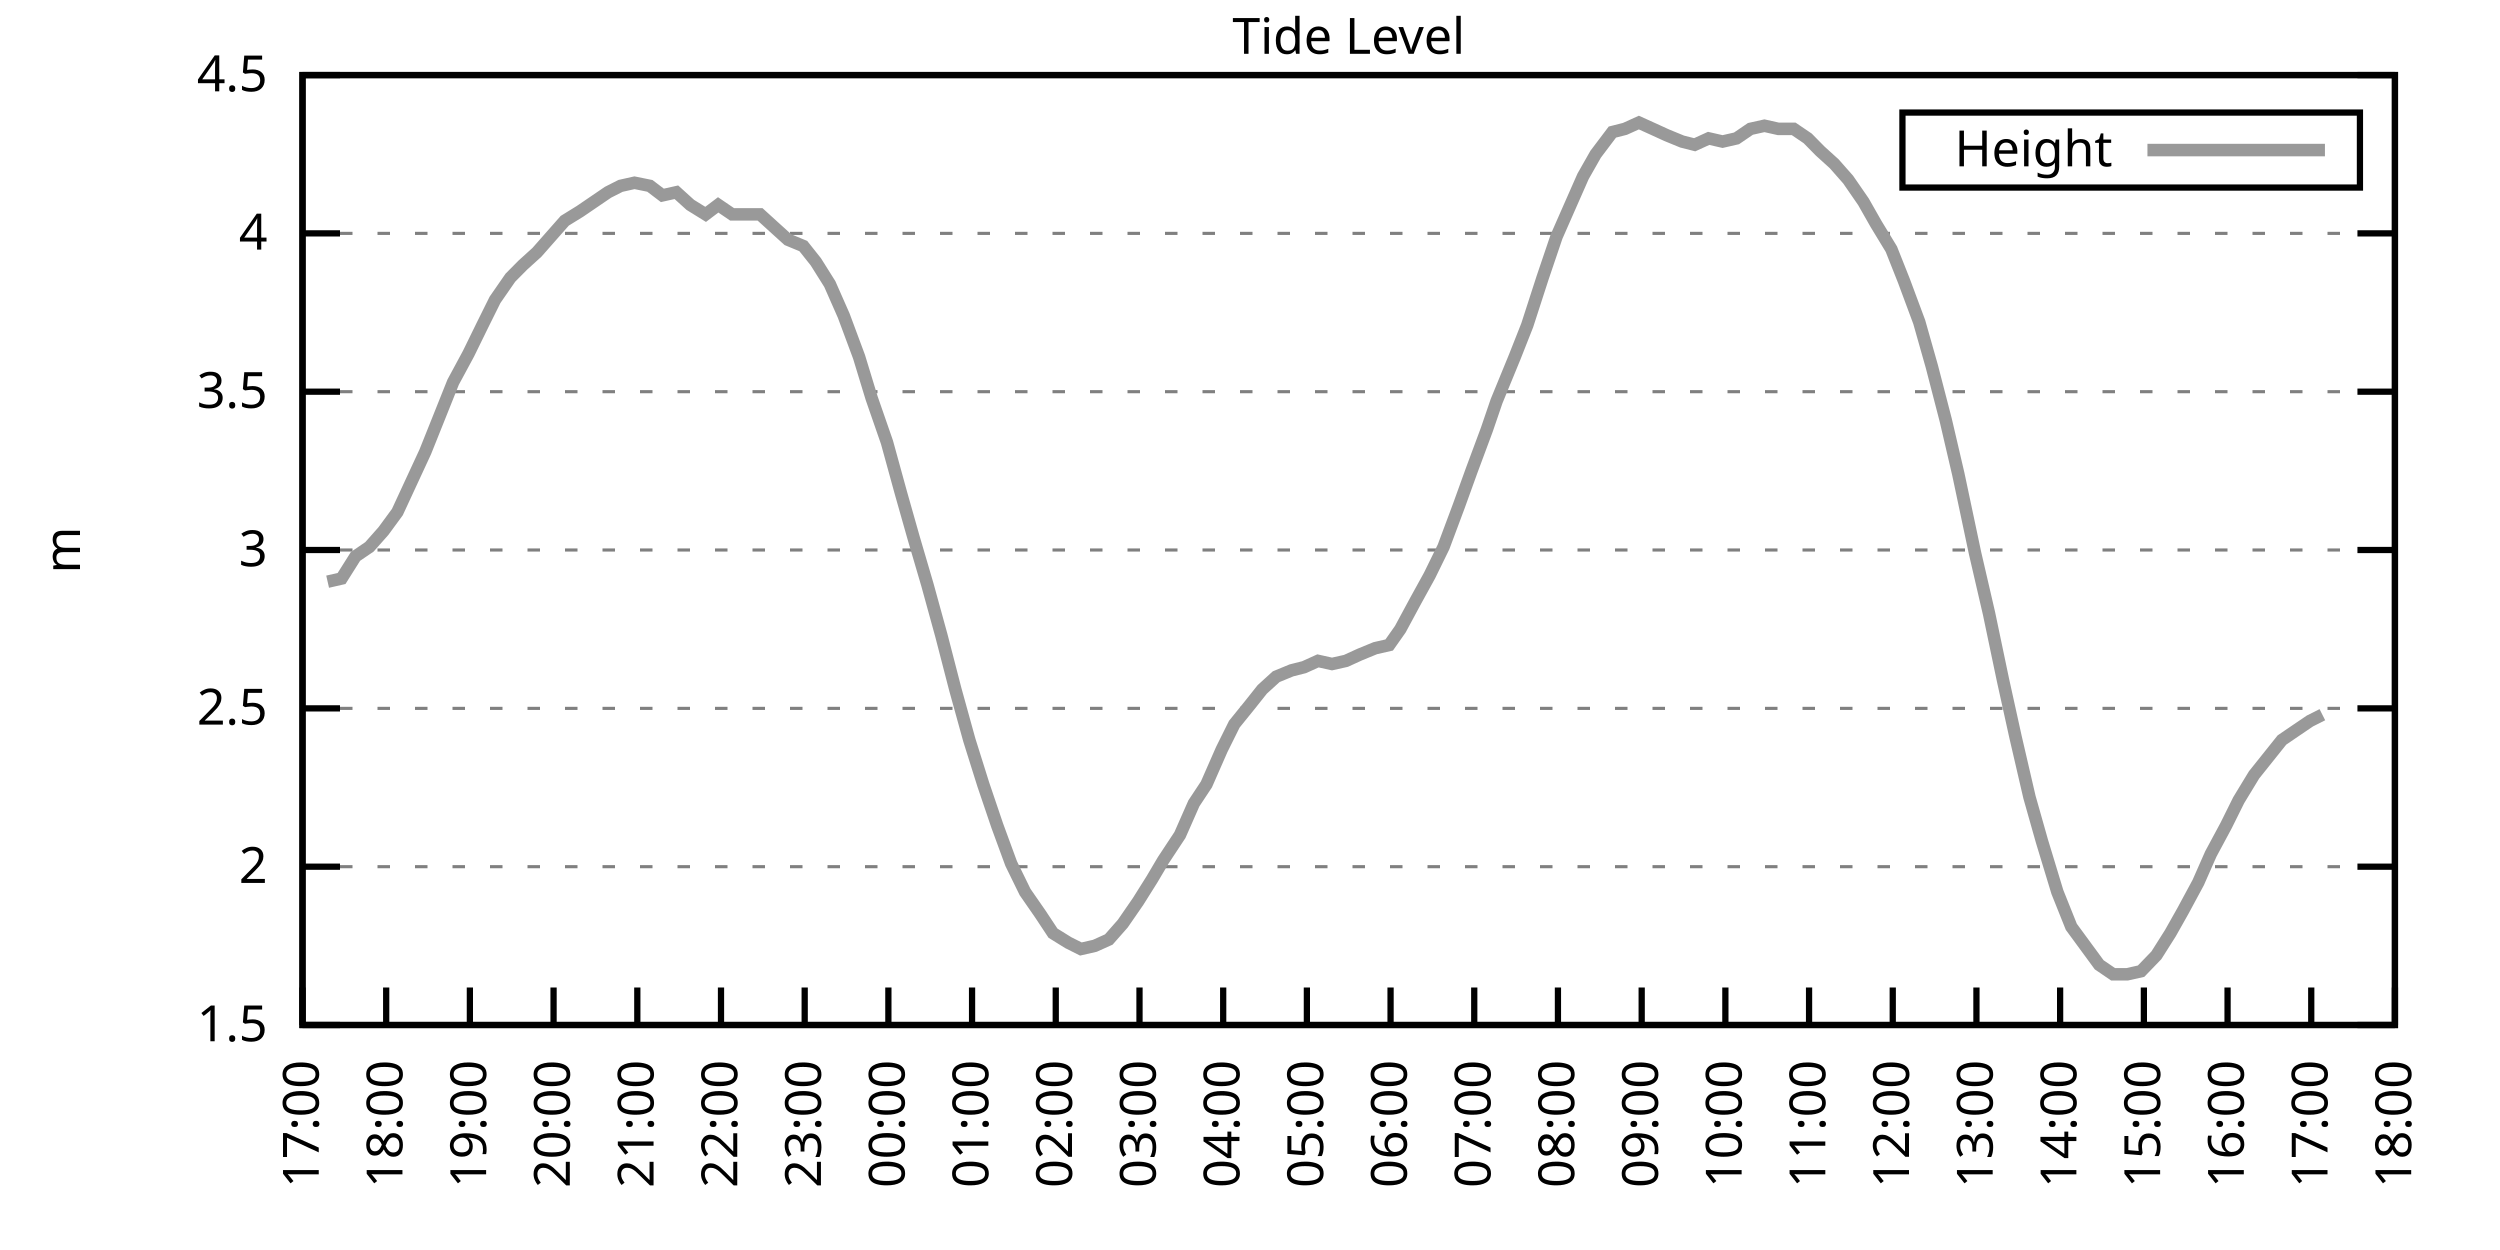
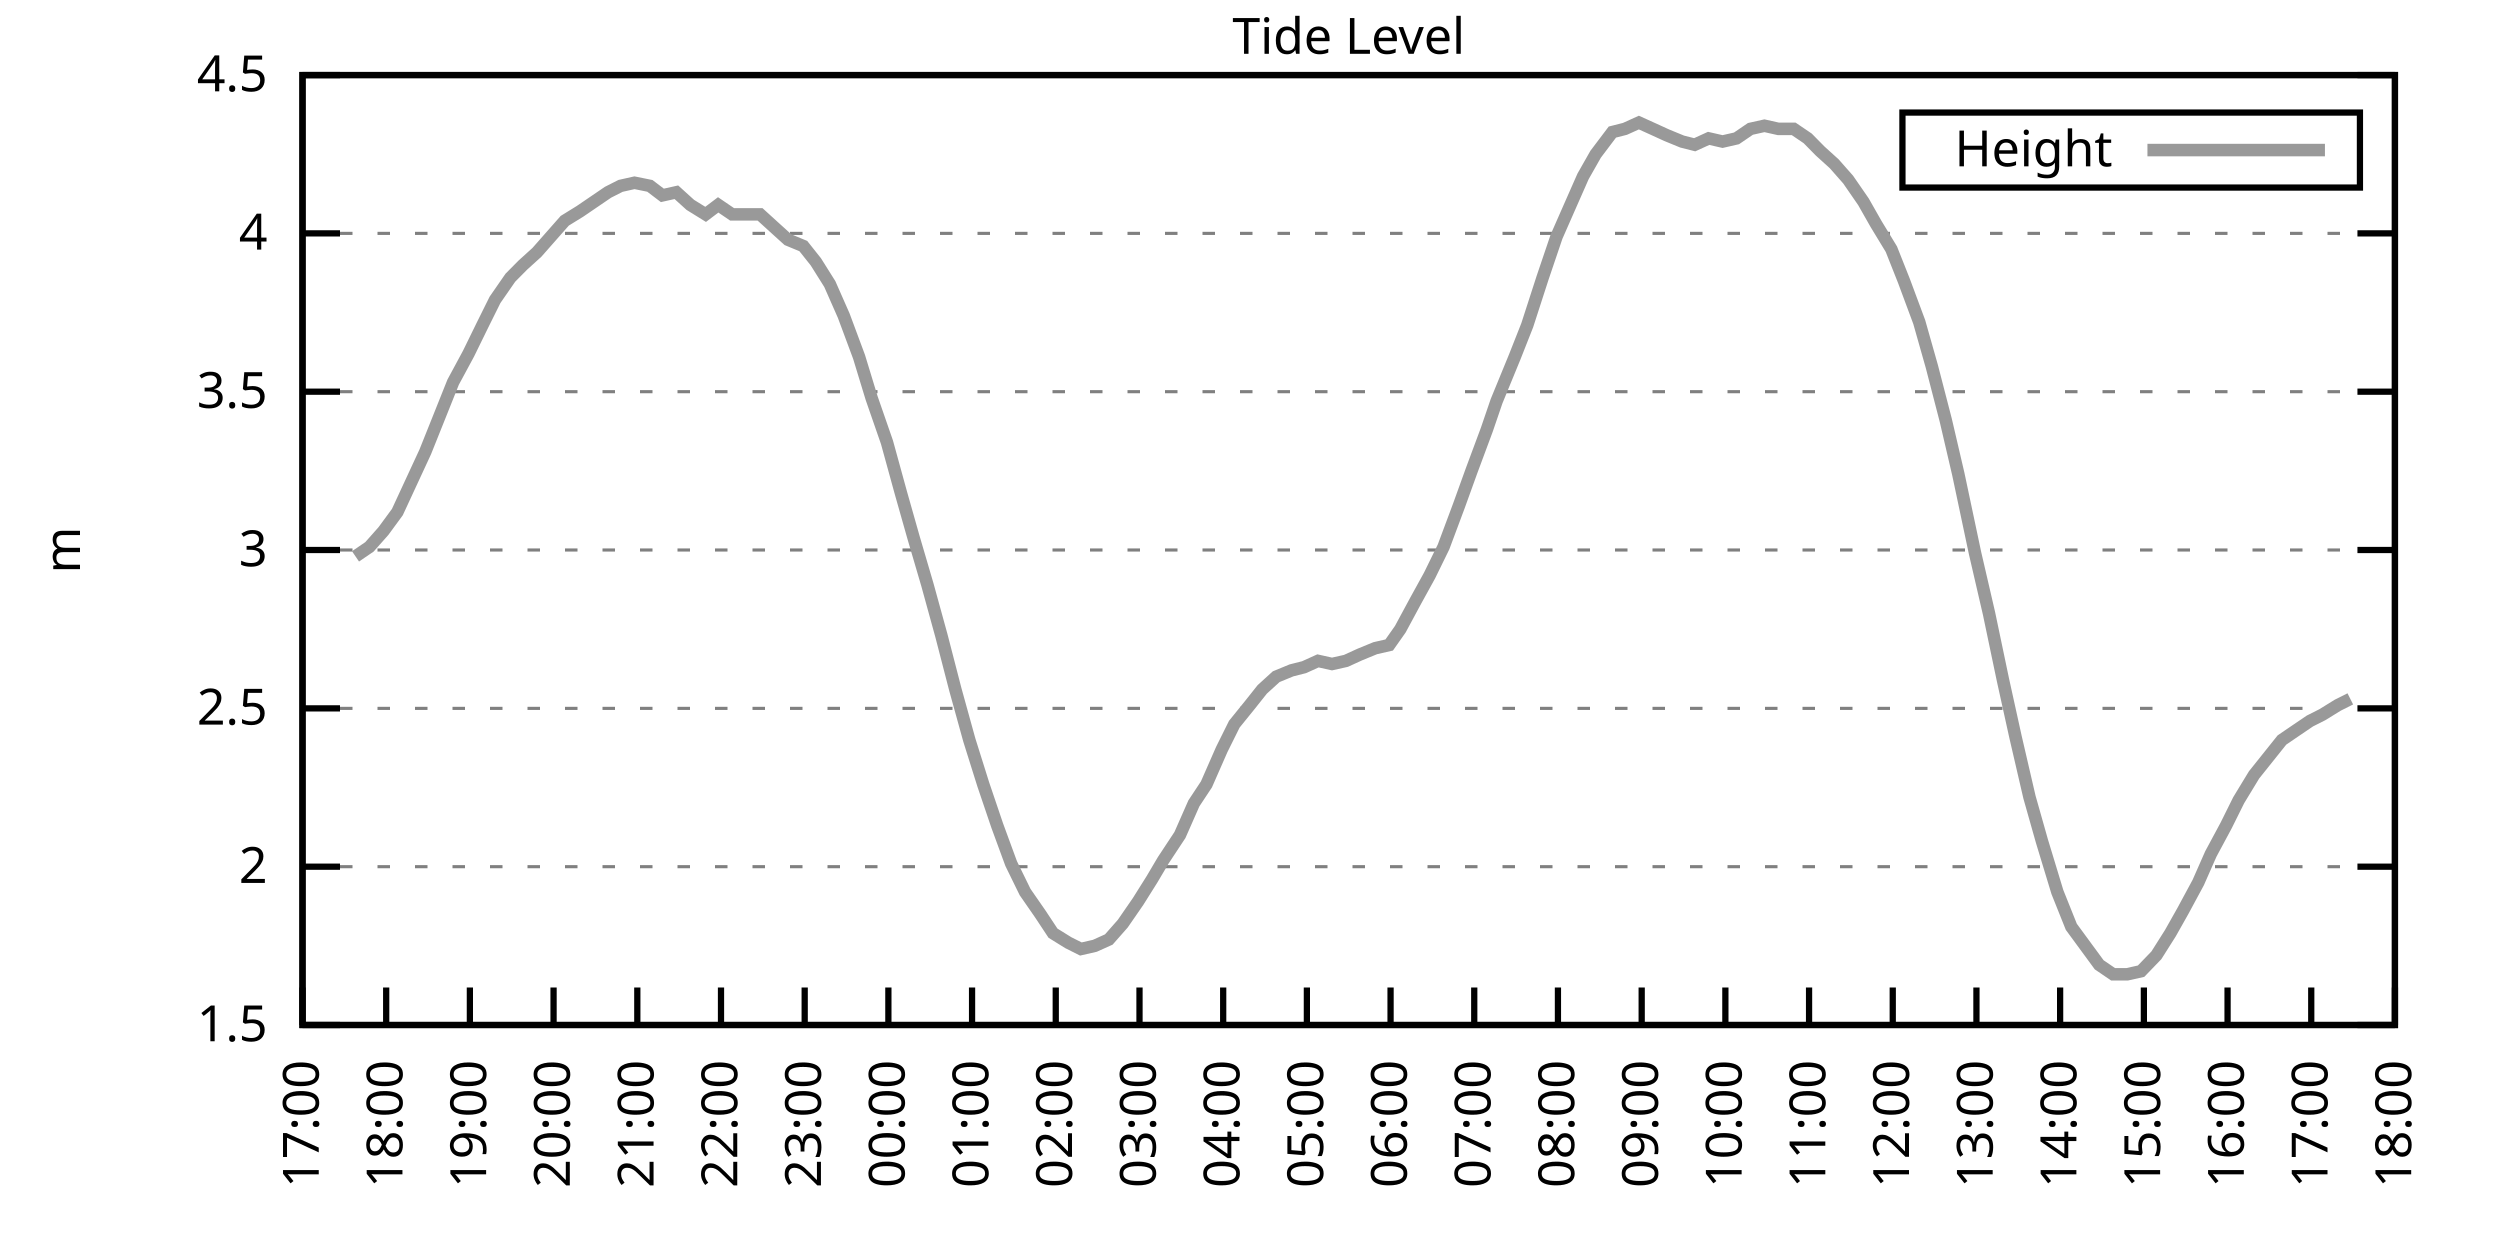
<svg xmlns="http://www.w3.org/2000/svg" xmlns:xlink="http://www.w3.org/1999/xlink" width="400" height="200" viewBox="0 0 400 200">
  <g id="gnuplot_canvas">
    <rect x="0" y="0" width="400" height="200" fill="none" />
    <defs>
      <circle id="gpDot" r="0.5" stroke-width="0.5" stroke="currentColor" />
      <path id="gpPt0" stroke-width="0.333" stroke="currentColor" d="M-1,0 h2 M0,-1 v2" />
      <path id="gpPt1" stroke-width="0.333" stroke="currentColor" d="M-1,-1 L1,1 M1,-1 L-1,1" />
      <path id="gpPt2" stroke-width="0.333" stroke="currentColor" d="M-1,0 L1,0 M0,-1 L0,1 M-1,-1 L1,1 M-1,1 L1,-1" />
      <rect id="gpPt3" stroke-width="0.333" stroke="currentColor" x="-1" y="-1" width="2" height="2" />
      <rect id="gpPt4" stroke-width="0.333" stroke="currentColor" fill="currentColor" x="-1" y="-1" width="2" height="2" />
      <circle id="gpPt5" stroke-width="0.333" stroke="currentColor" cx="0" cy="0" r="1" />
      <use xlink:href="#gpPt5" id="gpPt6" fill="currentColor" stroke="none" />
      <path id="gpPt7" stroke-width="0.333" stroke="currentColor" d="M0,-1.33 L-1.33,0.67 L1.33,0.67 z" />
      <use xlink:href="#gpPt7" id="gpPt8" fill="currentColor" stroke="none" />
      <use xlink:href="#gpPt7" id="gpPt9" stroke="currentColor" transform="rotate(180)" />
      <use xlink:href="#gpPt9" id="gpPt10" fill="currentColor" stroke="none" />
      <use xlink:href="#gpPt3" id="gpPt11" stroke="currentColor" transform="rotate(45)" />
      <use xlink:href="#gpPt11" id="gpPt12" fill="currentColor" stroke="none" />
      <path id="gpPt13" stroke-width="0.333" stroke="currentColor" d="M0,1.330 L1.265,0.411 L0.782,-1.067 L-0.782,-1.076 L-1.265,0.411 z" />
      <use xlink:href="#gpPt13" id="gpPt14" fill="currentColor" stroke="none" />
      <filter id="textbox" filterUnits="objectBoundingBox" x="0" y="0" height="1" width="1">
        <feFlood flood-color="white" flood-opacity="1" result="bgnd" />
        <feComposite in="SourceGraphic" in2="bgnd" operator="atop" />
      </filter>
      <filter id="greybox" filterUnits="objectBoundingBox" x="0" y="0" height="1" width="1">
        <feFlood flood-color="lightgrey" flood-opacity="1" result="grey" />
        <feComposite in="SourceGraphic" in2="grey" operator="atop" />
      </filter>
    </defs>
    <g fill="none" color="white" stroke="currentColor" stroke-width="1.00" stroke-linecap="butt" stroke-linejoin="miter">
</g>
    <g fill="none" color="black" stroke="currentColor" stroke-width="1.00" stroke-linecap="butt" stroke-linejoin="miter">
      <g stroke="none" shape-rendering="crispEdges">
        <polygon fill="rgb(255, 255, 255)" points="48.40,164.00 383.18,164.00 383.18,12.02 48.40,12.02 " />
      </g>
    </g>
    <g fill="none" color="black" stroke="currentColor" stroke-width="1.00" stroke-linecap="butt" stroke-linejoin="miter">
</g>
    <g fill="none" color="black" stroke="black" stroke-width="0.50" stroke-linecap="butt" stroke-linejoin="miter">
</g>
    <g fill="none" color="gray" stroke="currentColor" stroke-width="0.50" stroke-linecap="butt" stroke-linejoin="miter">
      <path stroke="gray" stroke-dasharray="2,4" class="gridline" d="M48.40,164.00 L383.19,164.00  " />
    </g>
    <g fill="none" color="gray" stroke="gray" stroke-width="1.00" stroke-linecap="butt" stroke-linejoin="miter">
</g>
    <g fill="none" color="black" stroke="currentColor" stroke-width="1.00" stroke-linecap="butt" stroke-linejoin="miter">
      <path stroke="black" d="M48.40,164.00 L54.40,164.00 M383.19,164.00 L377.19,164.00  " />
      <g transform="translate(42.80,166.60)" stroke="none" fill="black" font-family="Sans" font-size="8.00" text-anchor="end">
        <text>
          <tspan font-family="Sans"> 1.5</tspan>
        </text>
      </g>
    </g>
    <g fill="none" color="black" stroke="currentColor" stroke-width="1.00" stroke-linecap="butt" stroke-linejoin="miter">
</g>
    <g fill="none" color="black" stroke="black" stroke-width="0.50" stroke-linecap="butt" stroke-linejoin="miter">
</g>
    <g fill="none" color="gray" stroke="currentColor" stroke-width="0.50" stroke-linecap="butt" stroke-linejoin="miter">
      <path stroke="gray" stroke-dasharray="2,4" class="gridline" d="M48.40,138.67 L383.19,138.67  " />
    </g>
    <g fill="none" color="gray" stroke="gray" stroke-width="1.00" stroke-linecap="butt" stroke-linejoin="miter">
</g>
    <g fill="none" color="black" stroke="currentColor" stroke-width="1.00" stroke-linecap="butt" stroke-linejoin="miter">
      <path stroke="black" d="M48.40,138.67 L54.40,138.67 M383.19,138.67 L377.19,138.67  " />
      <g transform="translate(42.80,141.27)" stroke="none" fill="black" font-family="Sans" font-size="8.00" text-anchor="end">
        <text>
          <tspan font-family="Sans"> 2</tspan>
        </text>
      </g>
    </g>
    <g fill="none" color="black" stroke="currentColor" stroke-width="1.00" stroke-linecap="butt" stroke-linejoin="miter">
</g>
    <g fill="none" color="black" stroke="black" stroke-width="0.50" stroke-linecap="butt" stroke-linejoin="miter">
</g>
    <g fill="none" color="gray" stroke="currentColor" stroke-width="0.50" stroke-linecap="butt" stroke-linejoin="miter">
      <path stroke="gray" stroke-dasharray="2,4" class="gridline" d="M48.40,113.34 L383.19,113.34  " />
    </g>
    <g fill="none" color="gray" stroke="gray" stroke-width="1.00" stroke-linecap="butt" stroke-linejoin="miter">
</g>
    <g fill="none" color="black" stroke="currentColor" stroke-width="1.00" stroke-linecap="butt" stroke-linejoin="miter">
      <path stroke="black" d="M48.40,113.34 L54.40,113.34 M383.19,113.34 L377.19,113.34  " />
      <g transform="translate(42.80,115.94)" stroke="none" fill="black" font-family="Sans" font-size="8.00" text-anchor="end">
        <text>
          <tspan font-family="Sans"> 2.5</tspan>
        </text>
      </g>
    </g>
    <g fill="none" color="black" stroke="currentColor" stroke-width="1.00" stroke-linecap="butt" stroke-linejoin="miter">
</g>
    <g fill="none" color="black" stroke="black" stroke-width="0.50" stroke-linecap="butt" stroke-linejoin="miter">
</g>
    <g fill="none" color="gray" stroke="currentColor" stroke-width="0.50" stroke-linecap="butt" stroke-linejoin="miter">
      <path stroke="gray" stroke-dasharray="2,4" class="gridline" d="M48.40,88.00 L383.19,88.00  " />
    </g>
    <g fill="none" color="gray" stroke="gray" stroke-width="1.00" stroke-linecap="butt" stroke-linejoin="miter">
</g>
    <g fill="none" color="black" stroke="currentColor" stroke-width="1.00" stroke-linecap="butt" stroke-linejoin="miter">
      <path stroke="black" d="M48.40,88.00 L54.40,88.00 M383.19,88.00 L377.19,88.00  " />
      <g transform="translate(42.80,90.60)" stroke="none" fill="black" font-family="Sans" font-size="8.00" text-anchor="end">
        <text>
          <tspan font-family="Sans"> 3</tspan>
        </text>
      </g>
    </g>
    <g fill="none" color="black" stroke="currentColor" stroke-width="1.00" stroke-linecap="butt" stroke-linejoin="miter">
</g>
    <g fill="none" color="black" stroke="black" stroke-width="0.50" stroke-linecap="butt" stroke-linejoin="miter">
</g>
    <g fill="none" color="gray" stroke="currentColor" stroke-width="0.50" stroke-linecap="butt" stroke-linejoin="miter">
      <path stroke="gray" stroke-dasharray="2,4" class="gridline" d="M48.40,62.67 L383.19,62.67  " />
    </g>
    <g fill="none" color="gray" stroke="gray" stroke-width="1.00" stroke-linecap="butt" stroke-linejoin="miter">
</g>
    <g fill="none" color="black" stroke="currentColor" stroke-width="1.00" stroke-linecap="butt" stroke-linejoin="miter">
      <path stroke="black" d="M48.40,62.67 L54.40,62.67 M383.19,62.67 L377.19,62.67  " />
      <g transform="translate(42.80,65.27)" stroke="none" fill="black" font-family="Sans" font-size="8.00" text-anchor="end">
        <text>
          <tspan font-family="Sans"> 3.5</tspan>
        </text>
      </g>
    </g>
    <g fill="none" color="black" stroke="currentColor" stroke-width="1.00" stroke-linecap="butt" stroke-linejoin="miter">
</g>
    <g fill="none" color="black" stroke="black" stroke-width="0.50" stroke-linecap="butt" stroke-linejoin="miter">
</g>
    <g fill="none" color="gray" stroke="currentColor" stroke-width="0.50" stroke-linecap="butt" stroke-linejoin="miter">
      <path stroke="gray" stroke-dasharray="2,4" class="gridline" d="M48.40,37.34 L383.19,37.34  " />
    </g>
    <g fill="none" color="gray" stroke="gray" stroke-width="1.00" stroke-linecap="butt" stroke-linejoin="miter">
</g>
    <g fill="none" color="black" stroke="currentColor" stroke-width="1.00" stroke-linecap="butt" stroke-linejoin="miter">
      <path stroke="black" d="M48.40,37.34 L54.40,37.34 M383.19,37.34 L377.19,37.34  " />
      <g transform="translate(42.80,39.94)" stroke="none" fill="black" font-family="Sans" font-size="8.00" text-anchor="end">
        <text>
          <tspan font-family="Sans"> 4</tspan>
        </text>
      </g>
    </g>
    <g fill="none" color="black" stroke="currentColor" stroke-width="1.00" stroke-linecap="butt" stroke-linejoin="miter">
</g>
    <g fill="none" color="black" stroke="black" stroke-width="0.50" stroke-linecap="butt" stroke-linejoin="miter">
</g>
    <g fill="none" color="gray" stroke="currentColor" stroke-width="0.50" stroke-linecap="butt" stroke-linejoin="miter">
      <path stroke="gray" stroke-dasharray="2,4" class="gridline" d="M48.40,12.01 L383.19,12.01  " />
    </g>
    <g fill="none" color="gray" stroke="gray" stroke-width="1.00" stroke-linecap="butt" stroke-linejoin="miter">
</g>
    <g fill="none" color="black" stroke="currentColor" stroke-width="1.00" stroke-linecap="butt" stroke-linejoin="miter">
      <path stroke="black" d="M48.40,12.01 L54.40,12.01 M383.19,12.01 L377.19,12.01  " />
      <g transform="translate(42.80,14.61)" stroke="none" fill="black" font-family="Sans" font-size="8.00" text-anchor="end">
        <text>
          <tspan font-family="Sans"> 4.5</tspan>
        </text>
      </g>
    </g>
    <g fill="none" color="black" stroke="currentColor" stroke-width="1.00" stroke-linecap="butt" stroke-linejoin="miter">
      <path stroke="black" d="M48.40,164.00 L48.40,158.00  " />
      <g transform="translate(51.00,169.60) rotate(270.00)" stroke="none" fill="black" font-family="Sans" font-size="8.00" text-anchor="end">
        <text>
          <tspan font-family="Sans">17:00</tspan>
        </text>
      </g>
    </g>
    <g fill="none" color="black" stroke="currentColor" stroke-width="1.00" stroke-linecap="butt" stroke-linejoin="miter">
      <path stroke="black" d="M61.79,164.00 L61.79,158.00  " />
      <g transform="translate(64.39,169.60) rotate(270.00)" stroke="none" fill="black" font-family="Sans" font-size="8.00" text-anchor="end">
        <text>
          <tspan font-family="Sans">18:00</tspan>
        </text>
      </g>
    </g>
    <g fill="none" color="black" stroke="currentColor" stroke-width="1.00" stroke-linecap="butt" stroke-linejoin="miter">
      <path stroke="black" d="M75.18,164.00 L75.18,158.00  " />
      <g transform="translate(77.78,169.60) rotate(270.00)" stroke="none" fill="black" font-family="Sans" font-size="8.00" text-anchor="end">
        <text>
          <tspan font-family="Sans">19:00</tspan>
        </text>
      </g>
    </g>
    <g fill="none" color="black" stroke="currentColor" stroke-width="1.00" stroke-linecap="butt" stroke-linejoin="miter">
      <path stroke="black" d="M88.57,164.00 L88.57,158.00  " />
      <g transform="translate(91.17,169.60) rotate(270.00)" stroke="none" fill="black" font-family="Sans" font-size="8.00" text-anchor="end">
        <text>
          <tspan font-family="Sans">20:00</tspan>
        </text>
      </g>
    </g>
    <g fill="none" color="black" stroke="currentColor" stroke-width="1.00" stroke-linecap="butt" stroke-linejoin="miter">
      <path stroke="black" d="M101.97,164.00 L101.97,158.00  " />
      <g transform="translate(104.57,169.60) rotate(270.00)" stroke="none" fill="black" font-family="Sans" font-size="8.00" text-anchor="end">
        <text>
          <tspan font-family="Sans">21:00</tspan>
        </text>
      </g>
    </g>
    <g fill="none" color="black" stroke="currentColor" stroke-width="1.00" stroke-linecap="butt" stroke-linejoin="miter">
      <path stroke="black" d="M115.36,164.00 L115.36,158.00  " />
      <g transform="translate(117.96,169.60) rotate(270.00)" stroke="none" fill="black" font-family="Sans" font-size="8.00" text-anchor="end">
        <text>
          <tspan font-family="Sans">22:00</tspan>
        </text>
      </g>
    </g>
    <g fill="none" color="black" stroke="currentColor" stroke-width="1.00" stroke-linecap="butt" stroke-linejoin="miter">
      <path stroke="black" d="M128.75,164.00 L128.75,158.00  " />
      <g transform="translate(131.35,169.60) rotate(270.00)" stroke="none" fill="black" font-family="Sans" font-size="8.00" text-anchor="end">
        <text>
          <tspan font-family="Sans">23:00</tspan>
        </text>
      </g>
    </g>
    <g fill="none" color="black" stroke="currentColor" stroke-width="1.00" stroke-linecap="butt" stroke-linejoin="miter">
      <path stroke="black" d="M142.14,164.00 L142.14,158.00  " />
      <g transform="translate(144.74,169.60) rotate(270.00)" stroke="none" fill="black" font-family="Sans" font-size="8.00" text-anchor="end">
        <text>
          <tspan font-family="Sans">00:00</tspan>
        </text>
      </g>
    </g>
    <g fill="none" color="black" stroke="currentColor" stroke-width="1.00" stroke-linecap="butt" stroke-linejoin="miter">
      <path stroke="black" d="M155.53,164.00 L155.53,158.00  " />
      <g transform="translate(158.13,169.60) rotate(270.00)" stroke="none" fill="black" font-family="Sans" font-size="8.00" text-anchor="end">
        <text>
          <tspan font-family="Sans">01:00</tspan>
        </text>
      </g>
    </g>
    <g fill="none" color="black" stroke="currentColor" stroke-width="1.00" stroke-linecap="butt" stroke-linejoin="miter">
      <path stroke="black" d="M168.92,164.00 L168.92,158.00  " />
      <g transform="translate(171.52,169.60) rotate(270.00)" stroke="none" fill="black" font-family="Sans" font-size="8.00" text-anchor="end">
        <text>
          <tspan font-family="Sans">02:00</tspan>
        </text>
      </g>
    </g>
    <g fill="none" color="black" stroke="currentColor" stroke-width="1.00" stroke-linecap="butt" stroke-linejoin="miter">
      <path stroke="black" d="M182.32,164.00 L182.32,158.00  " />
      <g transform="translate(184.92,169.60) rotate(270.00)" stroke="none" fill="black" font-family="Sans" font-size="8.00" text-anchor="end">
        <text>
          <tspan font-family="Sans">03:00</tspan>
        </text>
      </g>
    </g>
    <g fill="none" color="black" stroke="currentColor" stroke-width="1.00" stroke-linecap="butt" stroke-linejoin="miter">
      <path stroke="black" d="M195.71,164.00 L195.71,158.00  " />
      <g transform="translate(198.31,169.60) rotate(270.00)" stroke="none" fill="black" font-family="Sans" font-size="8.00" text-anchor="end">
        <text>
          <tspan font-family="Sans">04:00</tspan>
        </text>
      </g>
    </g>
    <g fill="none" color="black" stroke="currentColor" stroke-width="1.00" stroke-linecap="butt" stroke-linejoin="miter">
      <path stroke="black" d="M209.10,164.00 L209.10,158.00  " />
      <g transform="translate(211.70,169.60) rotate(270.00)" stroke="none" fill="black" font-family="Sans" font-size="8.00" text-anchor="end">
        <text>
          <tspan font-family="Sans">05:00</tspan>
        </text>
      </g>
    </g>
    <g fill="none" color="black" stroke="currentColor" stroke-width="1.00" stroke-linecap="butt" stroke-linejoin="miter">
      <path stroke="black" d="M222.49,164.00 L222.49,158.00  " />
      <g transform="translate(225.09,169.60) rotate(270.00)" stroke="none" fill="black" font-family="Sans" font-size="8.00" text-anchor="end">
        <text>
          <tspan font-family="Sans">06:00</tspan>
        </text>
      </g>
    </g>
    <g fill="none" color="black" stroke="currentColor" stroke-width="1.00" stroke-linecap="butt" stroke-linejoin="miter">
      <path stroke="black" d="M235.88,164.00 L235.88,158.00  " />
      <g transform="translate(238.48,169.60) rotate(270.00)" stroke="none" fill="black" font-family="Sans" font-size="8.00" text-anchor="end">
        <text>
          <tspan font-family="Sans">07:00</tspan>
        </text>
      </g>
    </g>
    <g fill="none" color="black" stroke="currentColor" stroke-width="1.00" stroke-linecap="butt" stroke-linejoin="miter">
      <path stroke="black" d="M249.27,164.00 L249.27,158.00  " />
      <g transform="translate(251.87,169.60) rotate(270.00)" stroke="none" fill="black" font-family="Sans" font-size="8.00" text-anchor="end">
        <text>
          <tspan font-family="Sans">08:00</tspan>
        </text>
      </g>
    </g>
    <g fill="none" color="black" stroke="currentColor" stroke-width="1.00" stroke-linecap="butt" stroke-linejoin="miter">
      <path stroke="black" d="M262.67,164.00 L262.67,158.00  " />
      <g transform="translate(265.27,169.60) rotate(270.00)" stroke="none" fill="black" font-family="Sans" font-size="8.00" text-anchor="end">
        <text>
          <tspan font-family="Sans">09:00</tspan>
        </text>
      </g>
    </g>
    <g fill="none" color="black" stroke="currentColor" stroke-width="1.00" stroke-linecap="butt" stroke-linejoin="miter">
      <path stroke="black" d="M276.06,164.00 L276.06,158.00  " />
      <g transform="translate(278.66,169.60) rotate(270.00)" stroke="none" fill="black" font-family="Sans" font-size="8.00" text-anchor="end">
        <text>
          <tspan font-family="Sans">10:00</tspan>
        </text>
      </g>
    </g>
    <g fill="none" color="black" stroke="currentColor" stroke-width="1.00" stroke-linecap="butt" stroke-linejoin="miter">
      <path stroke="black" d="M289.45,164.00 L289.45,158.00  " />
      <g transform="translate(292.05,169.60) rotate(270.00)" stroke="none" fill="black" font-family="Sans" font-size="8.00" text-anchor="end">
        <text>
          <tspan font-family="Sans">11:00</tspan>
        </text>
      </g>
    </g>
    <g fill="none" color="black" stroke="currentColor" stroke-width="1.00" stroke-linecap="butt" stroke-linejoin="miter">
      <path stroke="black" d="M302.84,164.00 L302.84,158.00  " />
      <g transform="translate(305.44,169.60) rotate(270.00)" stroke="none" fill="black" font-family="Sans" font-size="8.00" text-anchor="end">
        <text>
          <tspan font-family="Sans">12:00</tspan>
        </text>
      </g>
    </g>
    <g fill="none" color="black" stroke="currentColor" stroke-width="1.00" stroke-linecap="butt" stroke-linejoin="miter">
      <path stroke="black" d="M316.23,164.00 L316.23,158.00  " />
      <g transform="translate(318.83,169.60) rotate(270.00)" stroke="none" fill="black" font-family="Sans" font-size="8.00" text-anchor="end">
        <text>
          <tspan font-family="Sans">13:00</tspan>
        </text>
      </g>
    </g>
    <g fill="none" color="black" stroke="currentColor" stroke-width="1.00" stroke-linecap="butt" stroke-linejoin="miter">
      <path stroke="black" d="M329.62,164.00 L329.62,158.00  " />
      <g transform="translate(332.22,169.60) rotate(270.00)" stroke="none" fill="black" font-family="Sans" font-size="8.00" text-anchor="end">
        <text>
          <tspan font-family="Sans">14:00</tspan>
        </text>
      </g>
    </g>
    <g fill="none" color="black" stroke="currentColor" stroke-width="1.00" stroke-linecap="butt" stroke-linejoin="miter">
      <path stroke="black" d="M343.02,164.00 L343.02,158.00  " />
      <g transform="translate(345.62,169.60) rotate(270.00)" stroke="none" fill="black" font-family="Sans" font-size="8.00" text-anchor="end">
        <text>
          <tspan font-family="Sans">15:00</tspan>
        </text>
      </g>
    </g>
    <g fill="none" color="black" stroke="currentColor" stroke-width="1.00" stroke-linecap="butt" stroke-linejoin="miter">
      <path stroke="black" d="M356.41,164.00 L356.41,158.00  " />
      <g transform="translate(359.01,169.60) rotate(270.00)" stroke="none" fill="black" font-family="Sans" font-size="8.00" text-anchor="end">
        <text>
          <tspan font-family="Sans">16:00</tspan>
        </text>
      </g>
    </g>
    <g fill="none" color="black" stroke="currentColor" stroke-width="1.00" stroke-linecap="butt" stroke-linejoin="miter">
      <path stroke="black" d="M369.80,164.00 L369.80,158.00  " />
      <g transform="translate(372.40,169.60) rotate(270.00)" stroke="none" fill="black" font-family="Sans" font-size="8.00" text-anchor="end">
        <text>
          <tspan font-family="Sans">17:00</tspan>
        </text>
      </g>
    </g>
    <g fill="none" color="black" stroke="currentColor" stroke-width="1.00" stroke-linecap="butt" stroke-linejoin="miter">
      <path stroke="black" d="M383.19,164.00 L383.19,158.00  " />
      <g transform="translate(385.79,169.60) rotate(270.00)" stroke="none" fill="black" font-family="Sans" font-size="8.00" text-anchor="end">
        <text>
          <tspan font-family="Sans">18:00</tspan>
        </text>
      </g>
    </g>
    <g fill="none" color="black" stroke="currentColor" stroke-width="1.00" stroke-linecap="butt" stroke-linejoin="miter">
</g>
    <g fill="none" color="black" stroke="currentColor" stroke-width="1.00" stroke-linecap="butt" stroke-linejoin="miter">
      <path stroke="black" d="M48.40,12.01 L48.40,164.00 L383.19,164.00 L383.19,12.01 L48.40,12.01 Z  " />
    </g>
    <g fill="none" color="black" stroke="currentColor" stroke-width="1.00" stroke-linecap="butt" stroke-linejoin="miter">
</g>
    <g fill="none" color="black" stroke="currentColor" stroke-width="1.00" stroke-linecap="butt" stroke-linejoin="miter">
      <path stroke="black" d="M304.39,30.01 L304.39,18.01 L377.59,18.01 L377.59,30.01 L304.39,30.01 Z  " />
    </g>
    <g id="Tide_level_plot_1">
      <g fill="none" color="white" stroke="black" stroke-width="2.00" stroke-linecap="butt" stroke-linejoin="miter">
</g>
      <g fill="none" color="black" stroke="currentColor" stroke-width="2.00" stroke-linecap="butt" stroke-linejoin="miter">
        <g transform="translate(337.99,26.61)" stroke="none" fill="black" font-family="Sans" font-size="8.00" text-anchor="end">
          <text>
            <tspan font-family="Sans">Height</tspan>
          </text>
        </g>
      </g>
      <g fill="none" color="black" stroke="currentColor" stroke-width="2.00" stroke-linecap="butt" stroke-linejoin="miter">
-         <path stroke="rgb(153, 153, 153)" d="M343.59,24.01 L371.99,24.01 M52.42,93.07 L54.65,92.56 L56.88,89.02 L59.11,87.50 L61.35,84.97 L63.58,81.93   L68.04,72.30 L70.27,66.73 L72.50,61.15 L74.96,56.59 L77.19,52.03 L79.20,47.98 L81.66,44.43 L83.66,42.41   L85.90,40.38 L88.13,37.85 L90.36,35.32 L92.82,33.80 L95.05,32.28 L97.28,30.76 L99.29,29.74 L101.52,29.24   L103.98,29.74 L105.98,31.26 L108.22,30.76 L110.45,32.78 L112.90,34.30 L114.91,32.78 L117.14,34.30 L119.60,34.30   L121.61,34.30 L123.84,36.33 L126.07,38.35 L128.53,39.37 L130.54,41.90 L132.77,45.45 L135.00,50.51 L137.45,57.10   L139.46,63.69 L141.92,70.78 L144.15,78.89 L146.16,85.98 L148.39,93.58 L150.62,101.68 L152.85,110.30 L155.09,118.40   L157.32,125.50 L159.55,132.08 L161.78,138.16 L164.01,142.72 L166.47,146.27 L168.48,149.31 L170.93,150.83 L172.94,151.84   L175.17,151.33 L177.41,150.32 L179.64,147.79 L182.09,144.24 L184.32,140.69 L186.11,137.66 L188.79,133.60 L191.02,128.54   L193.03,125.50 L195.48,119.92 L197.49,115.87 L199.95,112.83 L201.96,110.30 L204.19,108.27 L206.64,107.26 L208.65,106.75   L210.88,105.74 L213.12,106.24 L215.35,105.74 L217.58,104.72 L220.04,103.71 L222.27,103.20 L224.05,100.67 L226.51,96.11   L228.74,92.06 L230.97,87.50 L233.43,80.91 L235.44,75.34 L237.89,68.75 L239.45,64.19 L242.36,57.10 L244.36,52.03   L246.82,44.43 L249.05,37.85 L251.28,32.78 L253.29,28.22 L255.30,24.68 L257.98,21.13 L259.99,20.62 L262.22,19.61   L264.45,20.62 L266.68,21.64 L269.14,22.65 L271.15,23.16 L273.38,22.14 L275.61,22.65 L277.84,22.14 L280.07,20.62   L282.31,20.12 L284.54,20.62 L286.99,20.62 L289.23,22.14 L291.23,24.17 L293.47,26.20 L295.70,28.73 L298.15,32.28   L300.16,35.82 L302.62,39.87 L304.63,44.94 L307.08,51.53 L309.09,58.62 L311.32,67.23 L313.33,75.85 L316.01,88.51   L318.24,98.14 L320.47,108.78 L322.48,117.90 L324.71,127.52 L326.72,134.62 L329.18,142.72 L331.41,148.29 L333.64,151.33   L335.87,154.37 L338.10,155.89 L340.34,155.89 L342.57,155.39 L345.02,152.85 L347.26,149.31 L349.26,145.76 L351.72,141.20   L353.73,136.64 L356.18,132.08 L358.19,128.03 L360.65,123.98 L365.11,118.40 L367.34,116.88 L369.58,115.36 L371.58,114.35    " />
+         <path stroke="rgb(153, 153, 153)" d="M343.59,24.01 L371.99,24.01 M56.88,89.02 L59.11,87.50 L61.35,84.97 L63.58,81.93 L68.04,72.30 L70.27,66.73   L72.50,61.15 L74.96,56.59 L77.19,52.03 L79.20,47.98 L81.66,44.43 L83.66,42.41 L85.90,40.38 L88.13,37.85   L90.36,35.32 L92.82,33.80 L95.05,32.28 L97.28,30.76 L99.29,29.74 L101.52,29.24 L103.98,29.74 L105.98,31.26   L108.22,30.76 L110.45,32.78 L112.90,34.30 L114.91,32.78 L117.14,34.30 L119.60,34.30 L121.61,34.30 L123.84,36.33   L126.07,38.35 L128.53,39.37 L130.54,41.90 L132.77,45.45 L135.00,50.51 L137.45,57.10 L139.46,63.69 L141.92,70.78   L144.15,78.89 L146.16,85.98 L148.39,93.58 L150.62,101.68 L152.85,110.30 L155.09,118.40 L157.32,125.50 L159.55,132.08   L161.78,138.16 L164.01,142.72 L166.47,146.27 L168.48,149.31 L170.93,150.83 L172.94,151.84 L175.17,151.33 L177.41,150.32   L179.64,147.79 L182.09,144.24 L184.32,140.69 L186.11,137.66 L188.79,133.60 L191.02,128.54 L193.03,125.50 L195.48,119.92   L197.49,115.87 L199.95,112.83 L201.96,110.30 L204.19,108.27 L206.64,107.26 L208.65,106.75 L210.88,105.74 L213.12,106.24   L215.35,105.74 L217.58,104.72 L220.04,103.71 L222.27,103.20 L224.05,100.67 L226.51,96.11 L228.74,92.06 L230.97,87.50   L233.43,80.91 L235.44,75.34 L237.89,68.75 L239.45,64.19 L242.36,57.10 L244.36,52.03 L246.82,44.43 L249.05,37.85   L251.28,32.78 L253.29,28.22 L255.30,24.68 L257.98,21.13 L259.99,20.62 L262.22,19.61 L264.45,20.62 L266.68,21.64   L269.14,22.65 L271.15,23.16 L273.38,22.14 L275.61,22.65 L277.84,22.14 L280.07,20.62 L282.31,20.12 L284.54,20.62   L286.99,20.62 L289.23,22.14 L291.23,24.17 L293.47,26.20 L295.70,28.73 L298.15,32.28 L300.16,35.82 L302.62,39.87   L304.63,44.94 L307.08,51.53 L309.09,58.62 L311.32,67.23 L313.33,75.85 L316.01,88.51 L318.24,98.14 L320.47,108.78   L322.48,117.90 L324.71,127.52 L326.72,134.62 L329.18,142.72 L331.41,148.29 L333.64,151.33 L335.87,154.37 L338.10,155.89   L340.34,155.89 L342.57,155.39 L345.02,152.85 L347.26,149.31 L349.26,145.76 L351.72,141.20 L353.73,136.64 L356.18,132.08   L358.19,128.03 L360.65,123.98 L365.11,118.40 L367.34,116.88 L369.58,115.36 L371.58,114.35 L374.04,112.83 L376.05,111.82    " />
      </g>
    </g>
    <g fill="none" color="black" stroke="currentColor" stroke-width="2.00" stroke-linecap="butt" stroke-linejoin="miter">
</g>
    <g fill="none" color="black" stroke="black" stroke-width="1.00" stroke-linecap="butt" stroke-linejoin="miter">
</g>
    <g fill="none" color="black" stroke="currentColor" stroke-width="1.00" stroke-linecap="butt" stroke-linejoin="miter">
      <path stroke="black" d="M48.40,12.01 L48.40,164.00 L383.19,164.00 L383.19,12.01 L48.40,12.01 Z  " />
      <g transform="translate(12.80,88.01) rotate(270.00)" stroke="none" fill="black" font-family="Sans" font-size="8.00" text-anchor="middle">
        <text>
          <tspan font-family="Sans">m</tspan>
        </text>
      </g>
    </g>
    <g fill="none" color="black" stroke="currentColor" stroke-width="1.00" stroke-linecap="butt" stroke-linejoin="miter">
</g>
    <g fill="none" color="black" stroke="currentColor" stroke-width="1.00" stroke-linecap="butt" stroke-linejoin="miter">
      <g transform="translate(215.79,8.61)" stroke="none" fill="black" font-family="Sans" font-size="8.00" text-anchor="middle">
        <text>
          <tspan font-family="Sans">Tide Level</tspan>
        </text>
      </g>
    </g>
    <g fill="none" color="black" stroke="currentColor" stroke-width="1.00" stroke-linecap="butt" stroke-linejoin="miter">
</g>
  </g>
</svg>
